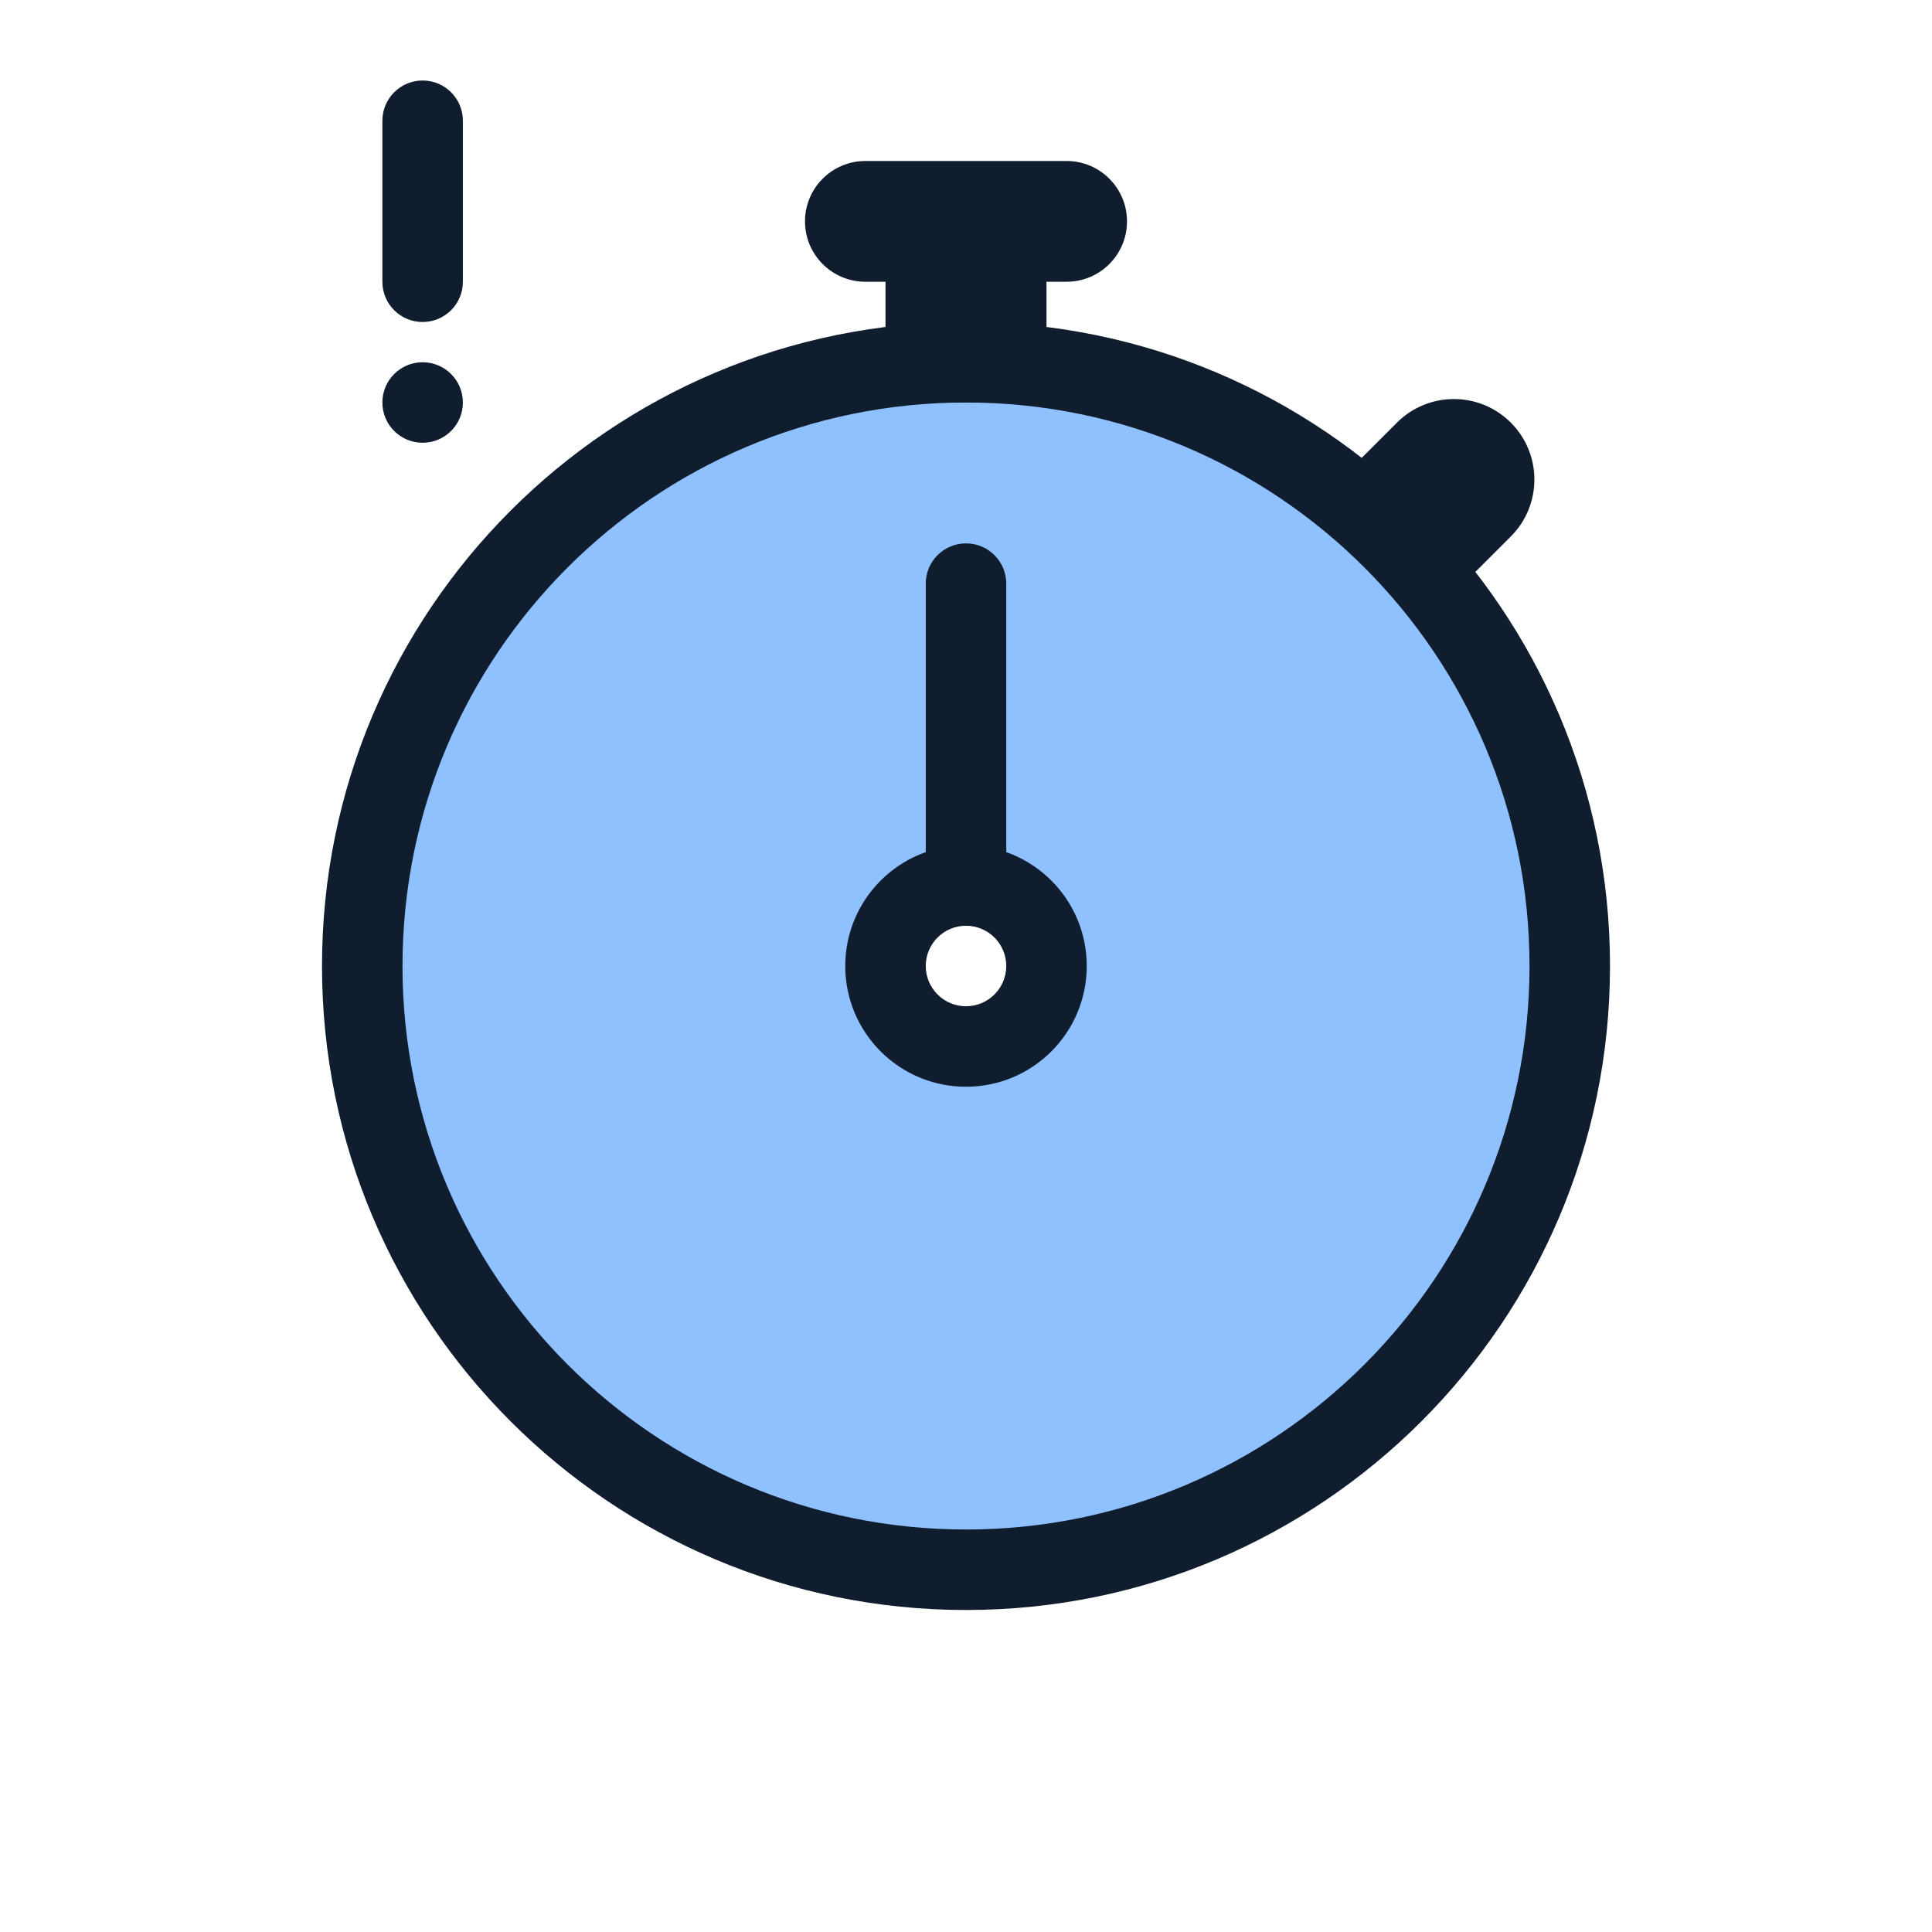
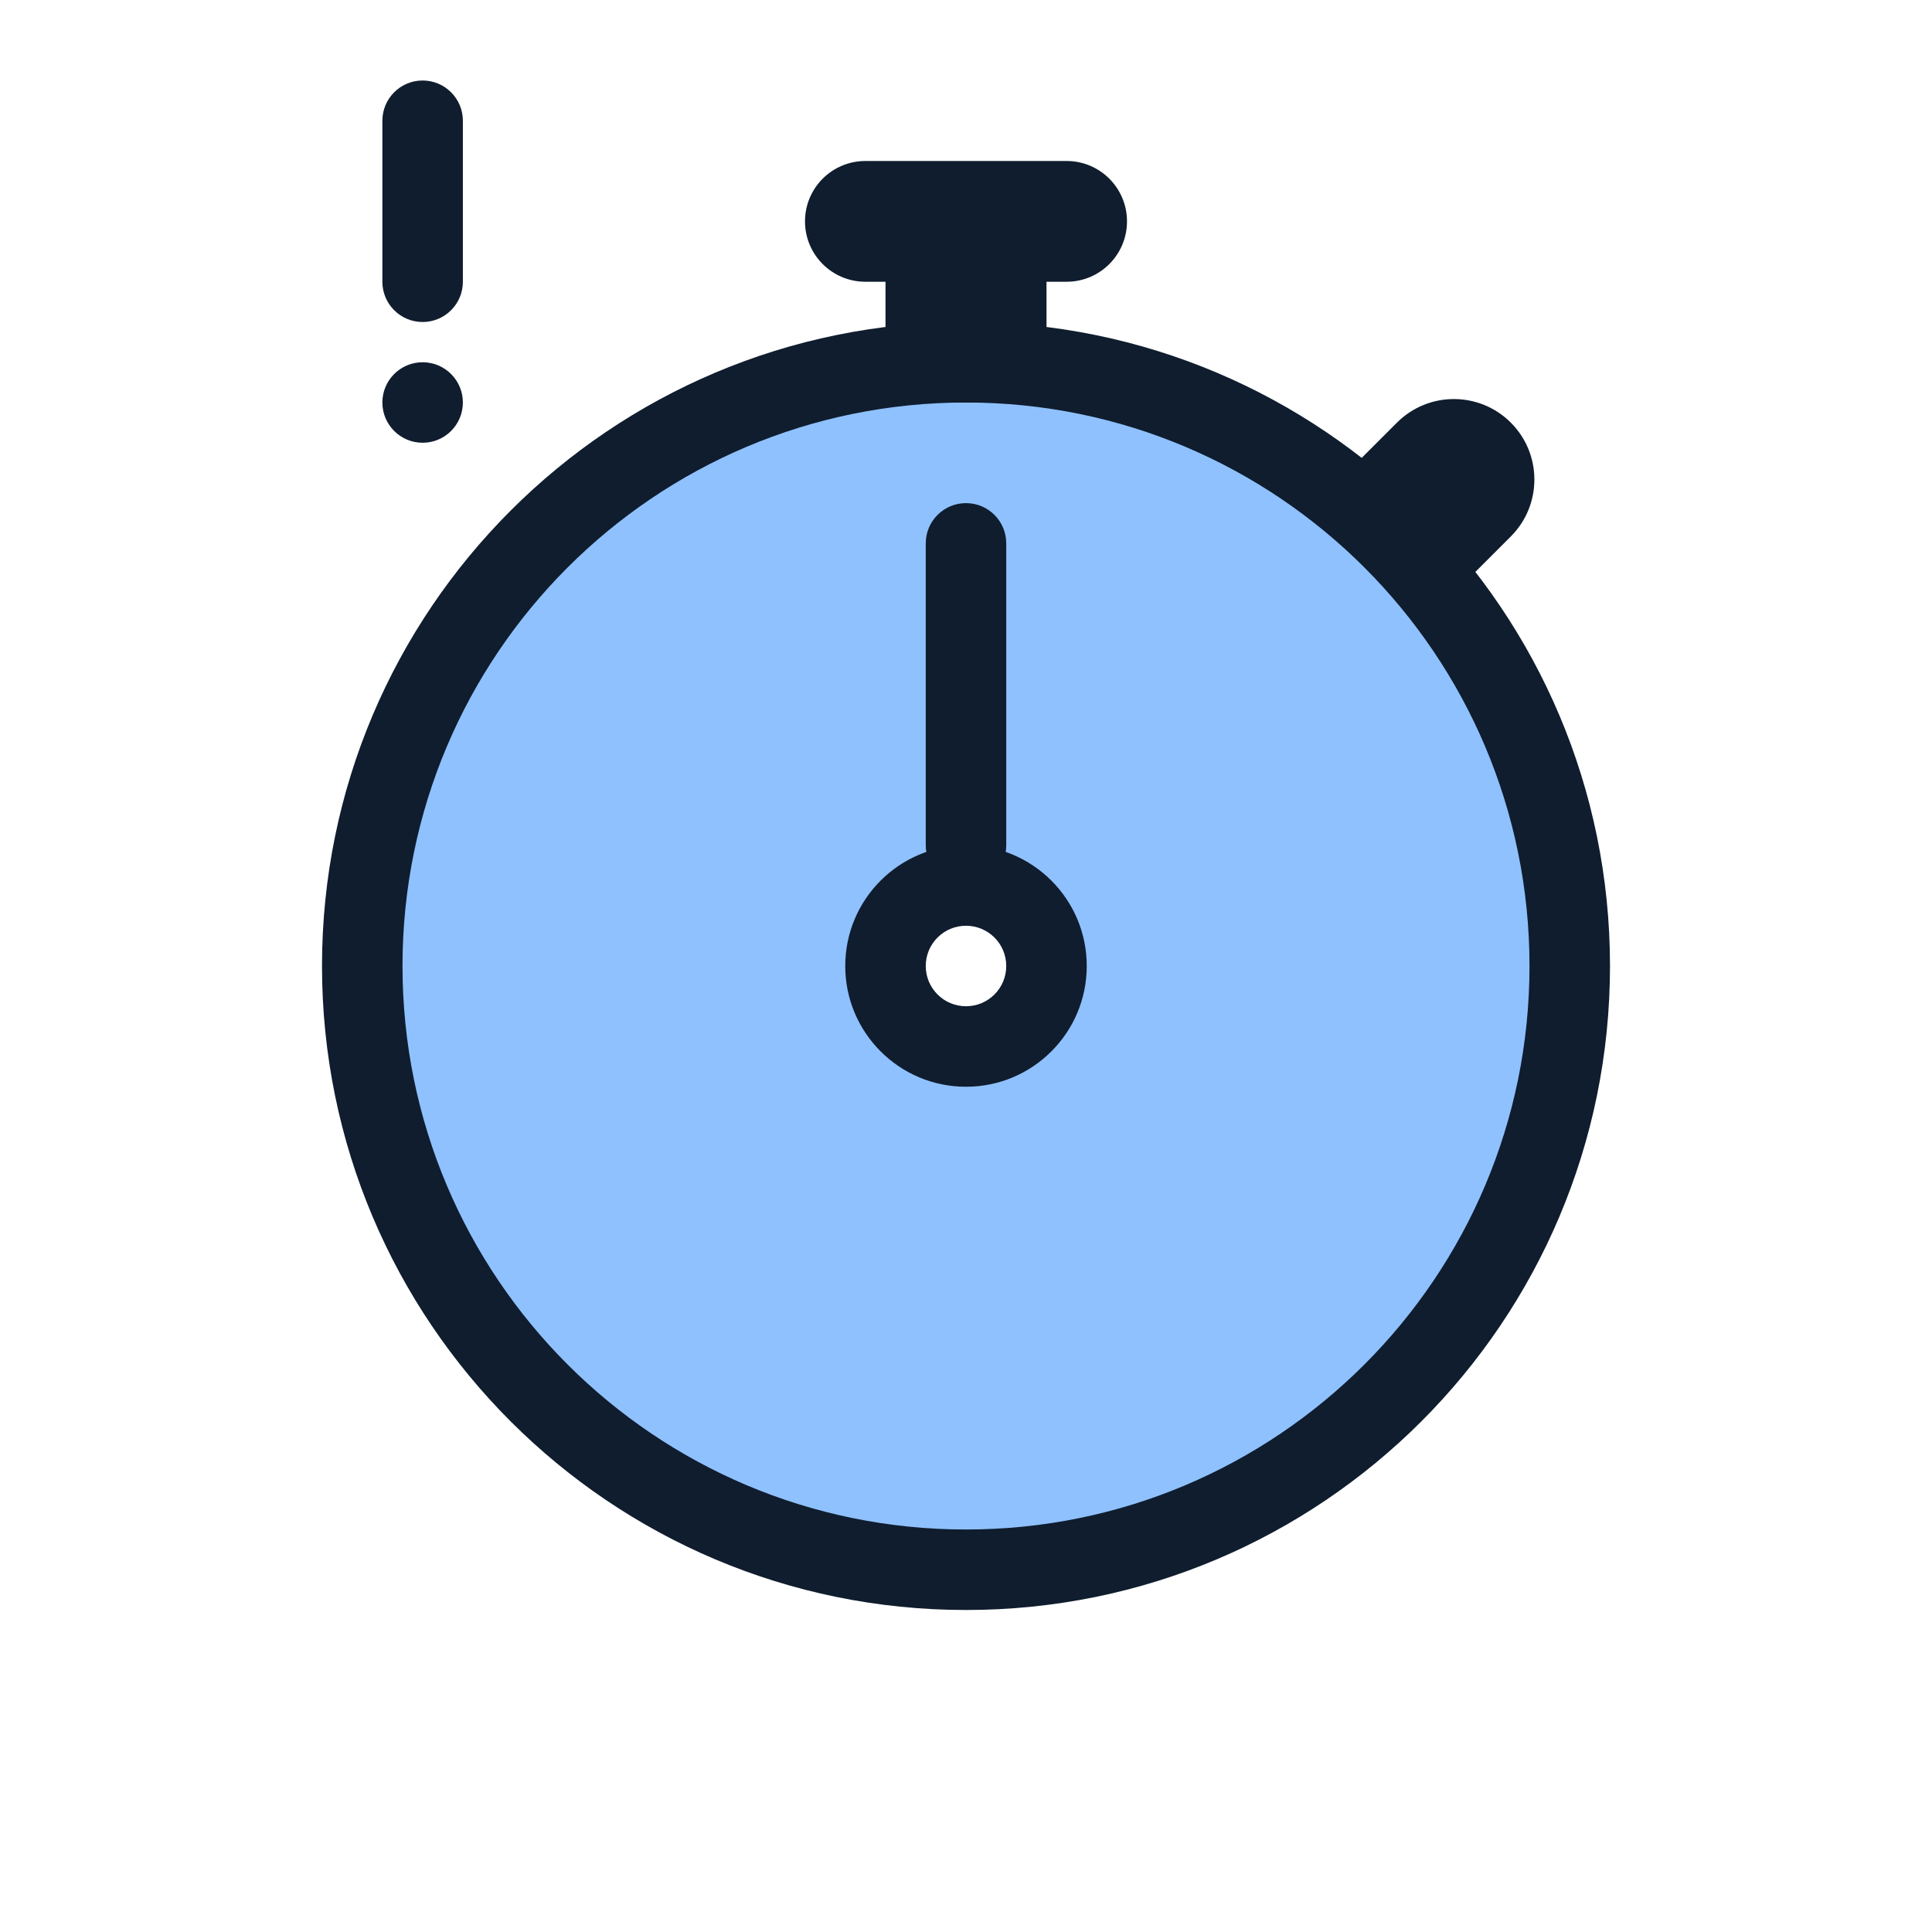
<svg xmlns="http://www.w3.org/2000/svg" width="96" height="96" viewBox="0 0 96 96" fill="none">
  <path fill-rule="evenodd" clip-rule="evenodd" d="M48 78C64.569 78 78 64.568 78 48C78 31.431 64.569 18 48 18C31.431 18 18 31.431 18 48C18 64.568 31.431 78 48 78ZM48 52C50.209 52 52 50.209 52 48C52 45.791 50.209 44 48 44C45.791 44 44 45.791 44 48C44 50.209 45.791 52 48 52Z" fill="#8FC1FF" />
  <path fill-rule="evenodd" clip-rule="evenodd" d="M48 46C46.895 46 46 46.895 46 48C46 49.105 46.895 50 48 50C49.105 50 50 49.105 50 48C50 46.895 49.105 46 48 46ZM42 48C42 44.686 44.686 42 48 42C51.314 42 54 44.686 54 48C54 51.314 51.314 54 48 54C44.686 54 42 51.314 42 48Z" fill="#0F1D2E" />
  <path fill-rule="evenodd" clip-rule="evenodd" d="M48 20C32.536 20 20 32.536 20 48C20 63.464 32.536 76 48 76C63.464 76 76 63.464 76 48C76 32.536 63.464 20 48 20ZM16 48C16 30.327 30.327 16 48 16C65.673 16 80 30.327 80 48C80 65.673 65.673 80 48 80C30.327 80 16 65.673 16 48Z" fill="#0F1D2E" />
  <path d="M23 20C23 21.105 22.105 22 21 22C19.895 22 19 21.105 19 20C19 18.895 19.895 18 21 18C22.105 18 23 18.895 23 20Z" fill="#0F1D2E" />
  <path fill-rule="evenodd" clip-rule="evenodd" d="M21 4C22.105 4 23 4.895 23 6V14C23 15.105 22.105 16 21 16C19.895 16 19 15.105 19 14V6C19 4.895 19.895 4 21 4Z" fill="#0F1D2E" />
-   <path fill-rule="evenodd" clip-rule="evenodd" d="M48 27C49.105 27 50 27.895 50 29V44C50 45.105 49.105 46 48 46C46.895 46 46 45.105 46 44V29C46 27.895 46.895 27 48 27Z" fill="#0F1D2E" />
+   <path fill-rule="evenodd" clip-rule="evenodd" d="M48 25C49.105 25 50 25.895 50 27V42C50 43.105 49.105 44 48 44C46.895 44 46 43.105 46 42V27C46 25.895 46.895 25 48 25Z" fill="#0F1D2E" />
  <path d="M50 12H46V18H50V12Z" fill="#0F1D2E" />
  <path fill-rule="evenodd" clip-rule="evenodd" d="M44 12C44 10.895 44.895 10 46 10H50C51.105 10 52 10.895 52 12V18C52 19.105 51.105 20 50 20H46C44.895 20 44 19.105 44 18V12Z" fill="#0F1D2E" />
  <path d="M43 12L53 12C53.552 12 54 11.552 54 11C54 10.448 53.552 10 53 10L43 10C42.448 10 42 10.448 42 11C42 11.552 42.448 12 43 12Z" fill="#0F1D2E" />
  <path fill-rule="evenodd" clip-rule="evenodd" d="M53 8C54.657 8 56 9.343 56 11C56 12.657 54.657 14 53 14L43 14C41.343 14 40 12.657 40 11C40 9.343 41.343 8 43 8L53 8Z" fill="#0F1D2E" />
  <path d="M70.829 28.071L73.657 25.243C74.438 24.462 74.438 23.195 73.657 22.414C72.876 21.633 71.609 21.633 70.829 22.414L68 25.243L70.829 28.071Z" fill="#0F1D2E" />
  <path fill-rule="evenodd" clip-rule="evenodd" d="M69.414 21C70.976 19.438 73.509 19.438 75.071 21C76.633 22.562 76.633 25.095 75.071 26.657L72.243 29.485C71.462 30.266 70.195 30.266 69.414 29.485L66.586 26.657C65.805 25.876 65.805 24.61 66.586 23.828L69.414 21Z" fill="#0F1D2E" />
</svg>
